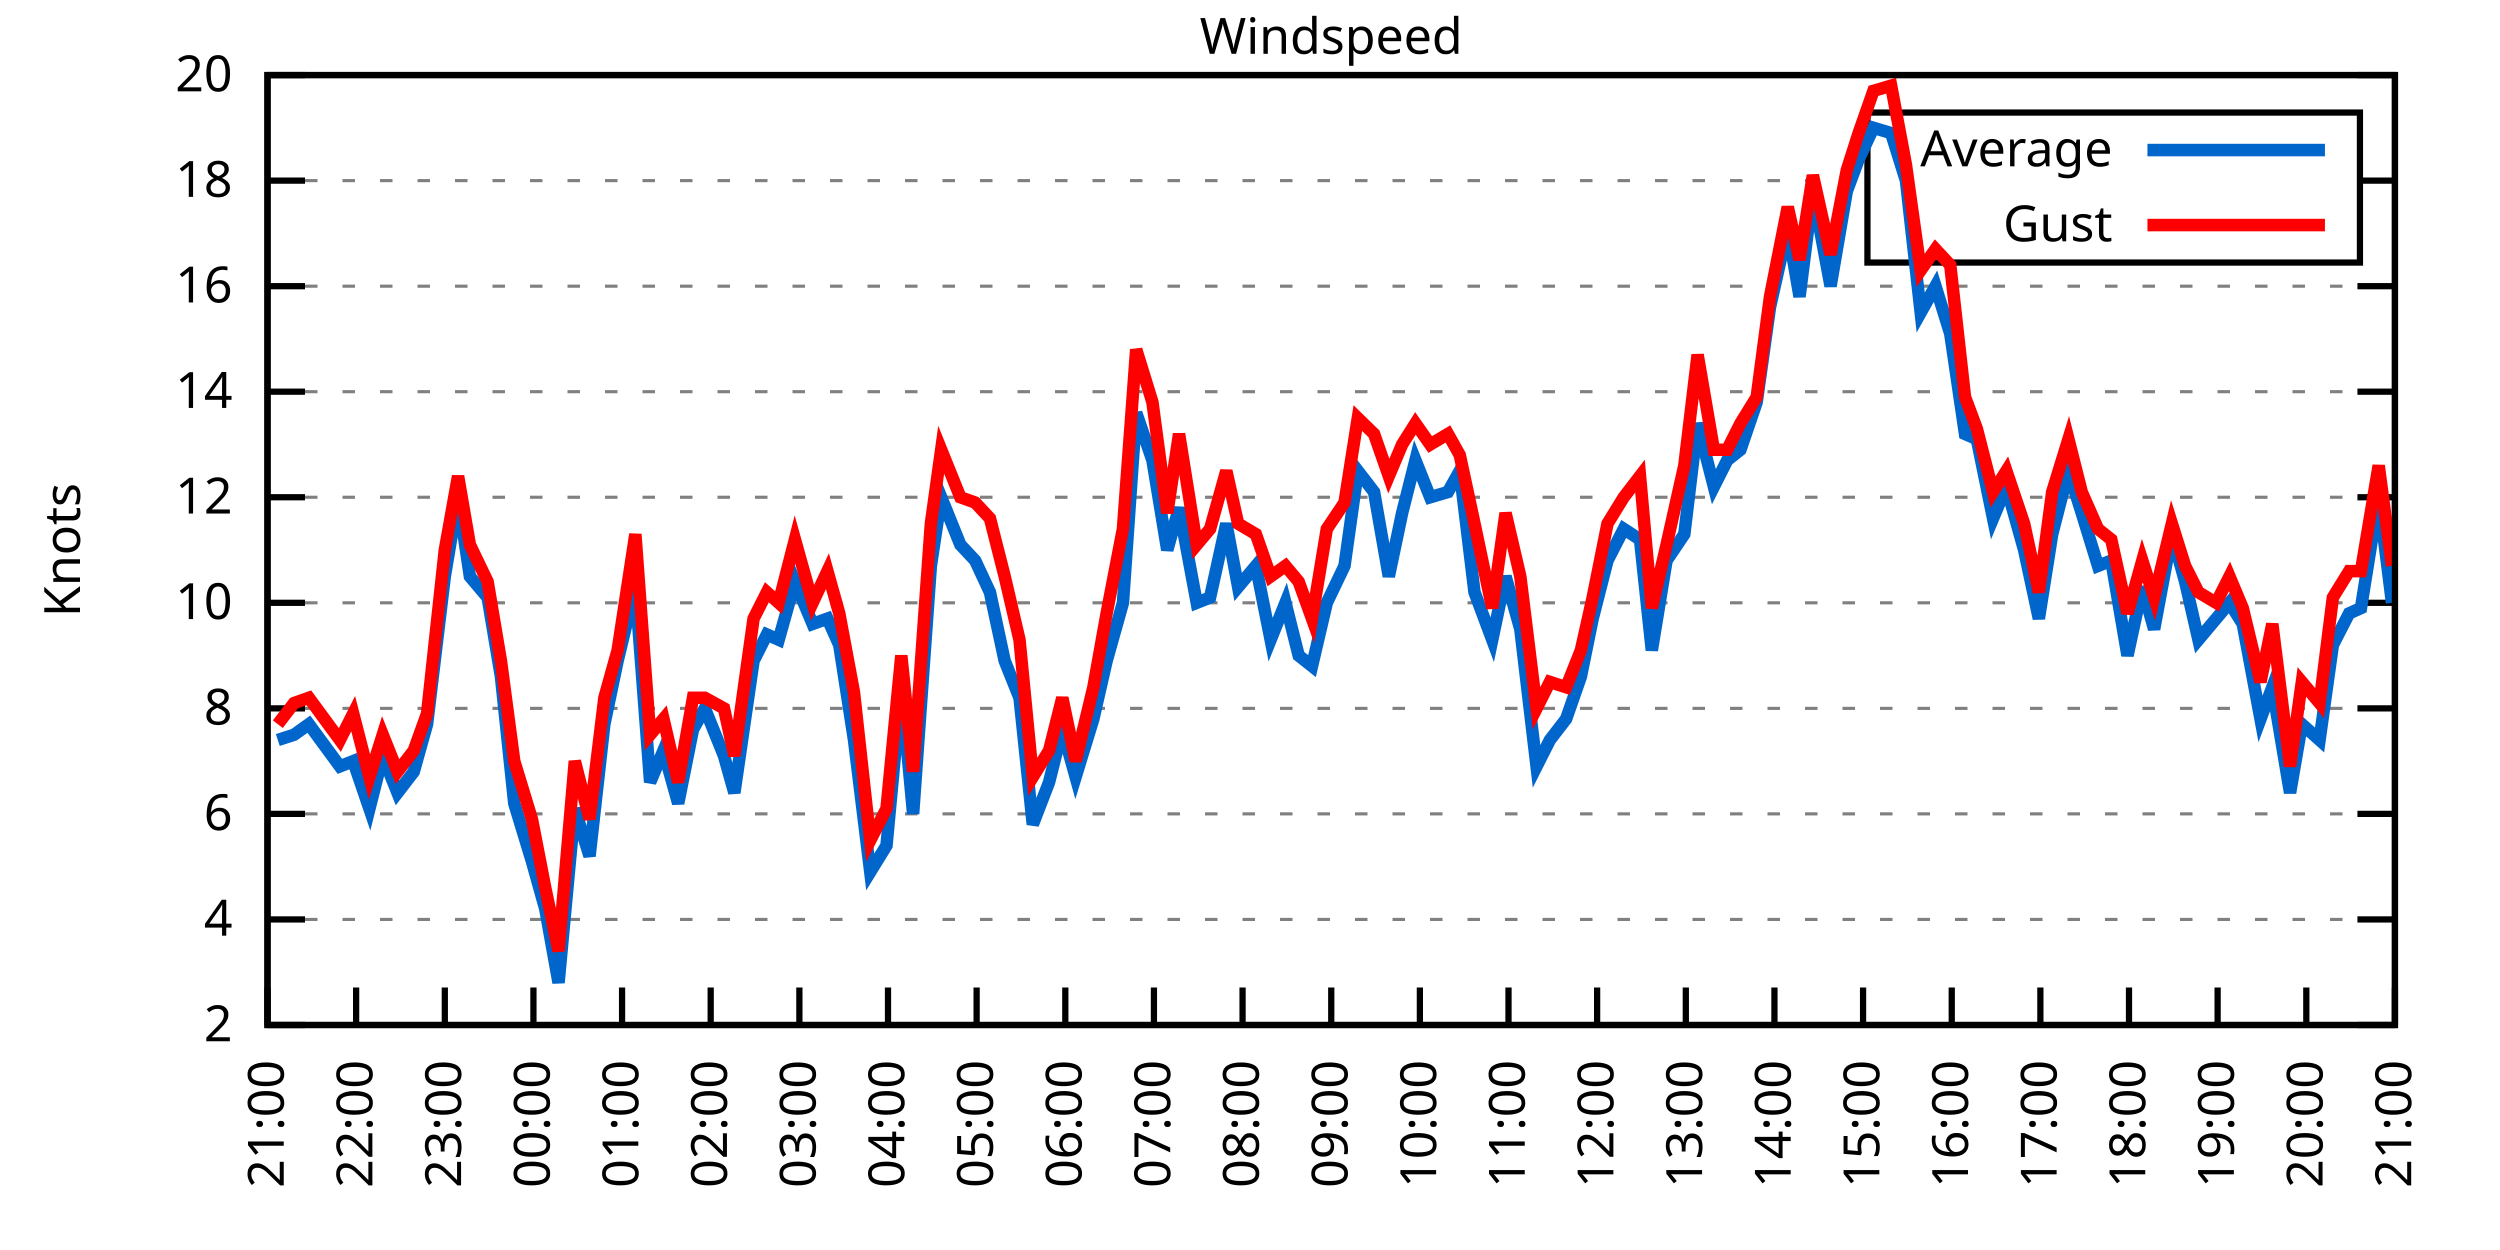
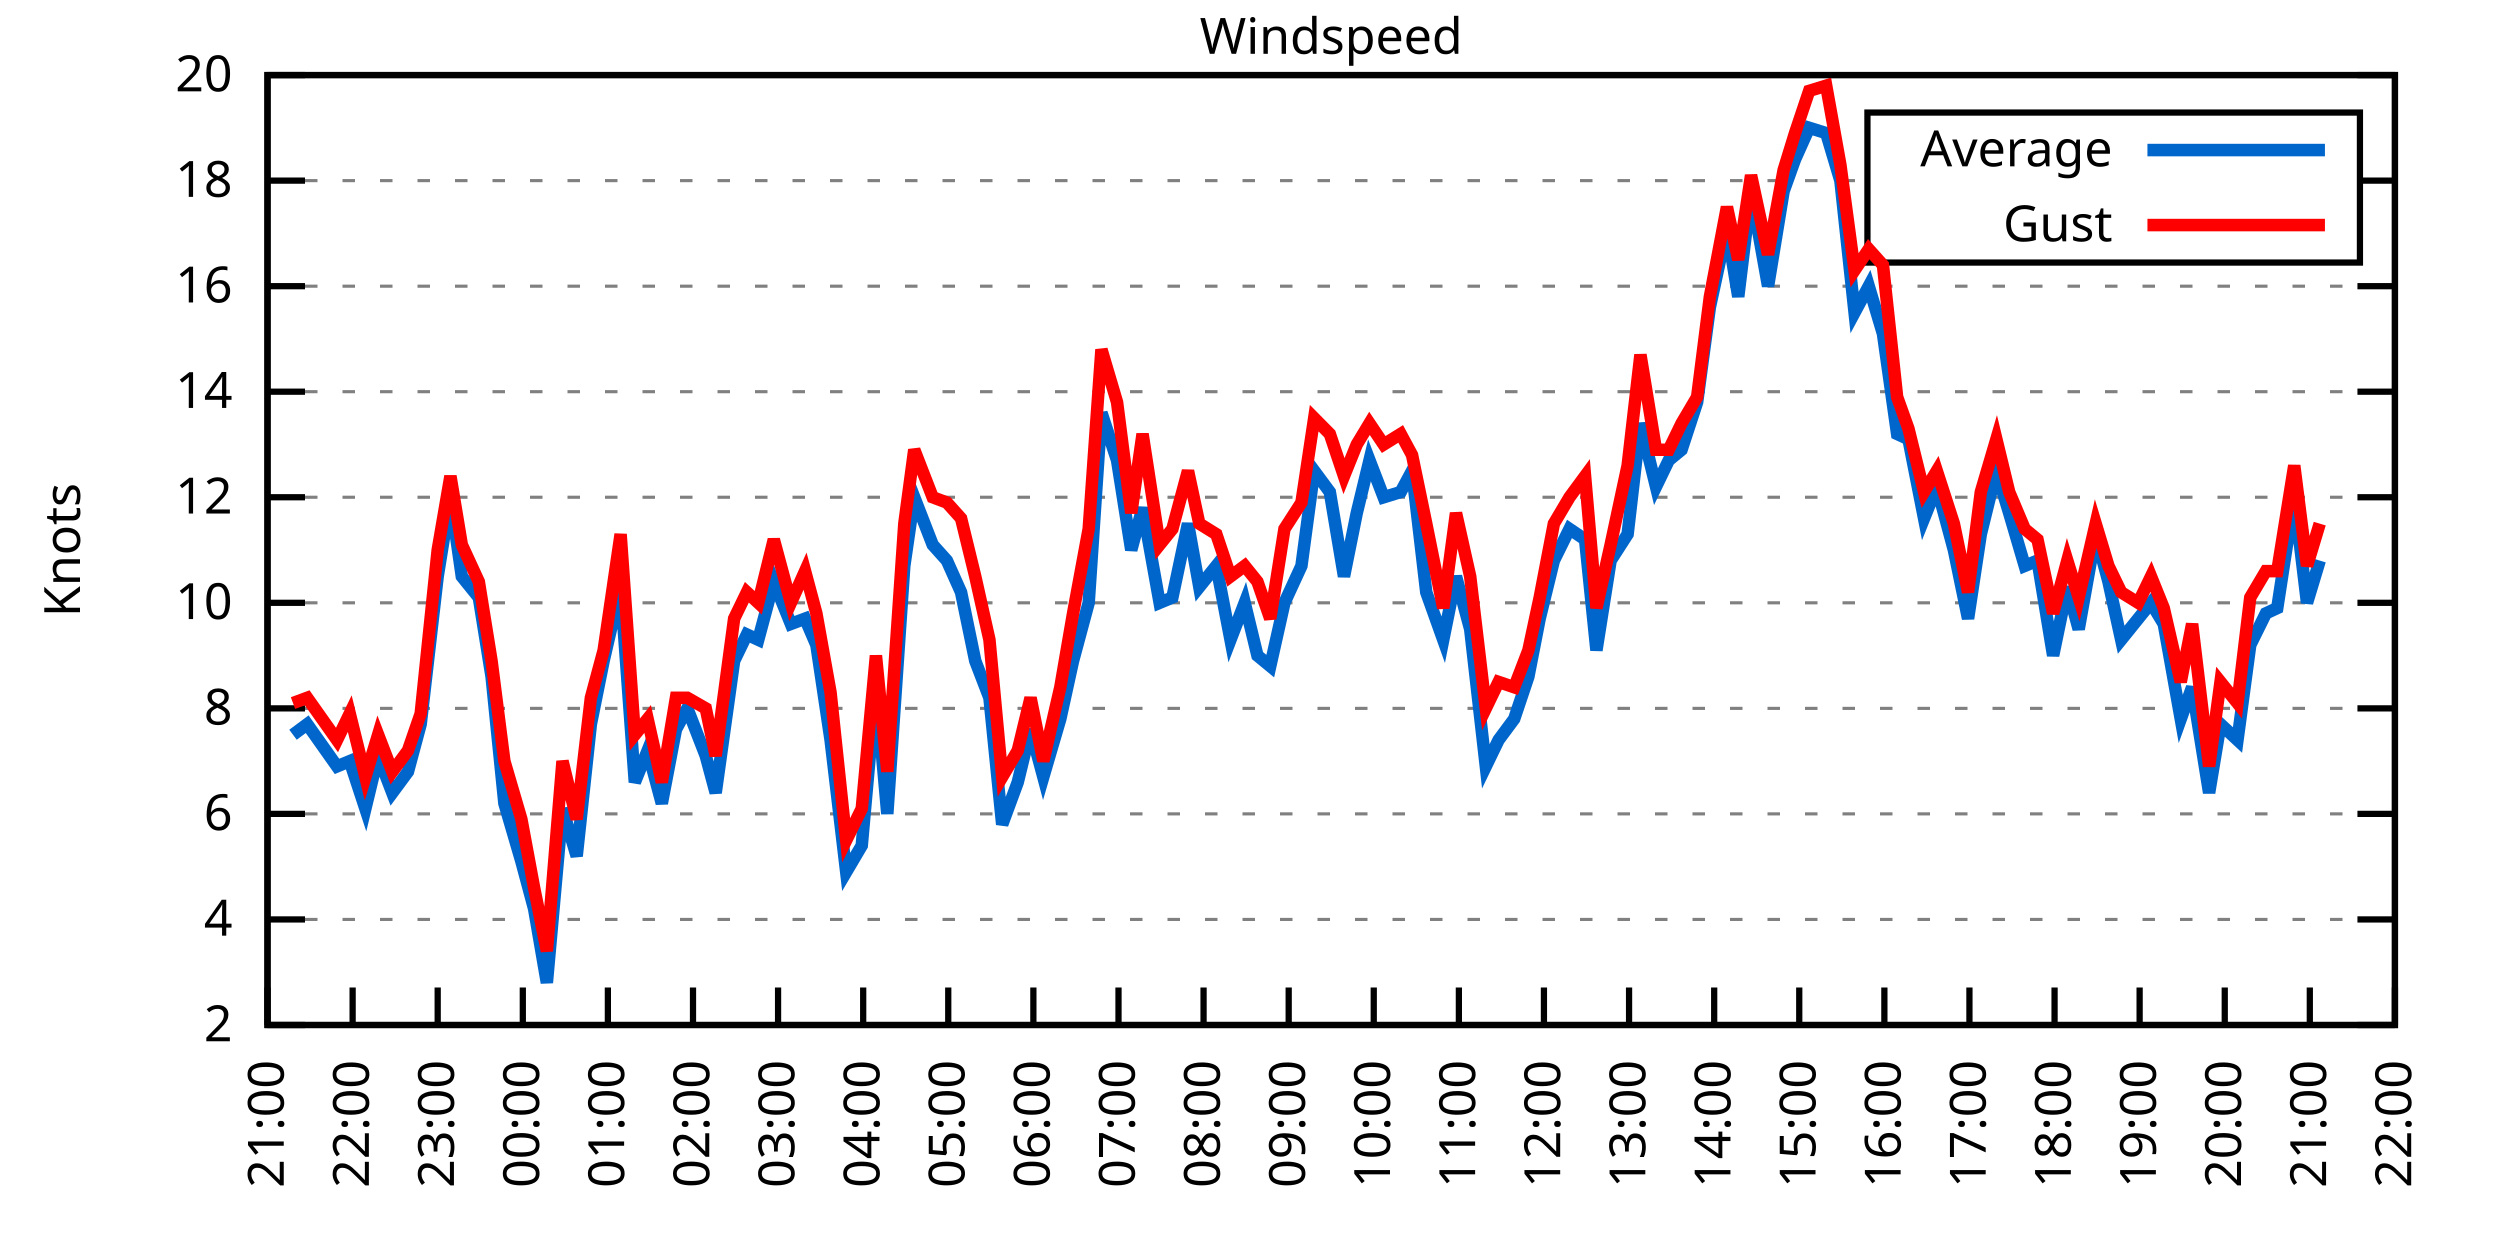
<svg xmlns="http://www.w3.org/2000/svg" xmlns:xlink="http://www.w3.org/1999/xlink" width="400" height="200" viewBox="0 0 400 200">
  <g id="gnuplot_canvas">
    <rect x="0" y="0" width="400" height="200" fill="none" />
    <defs>
      <circle id="gpDot" r="0.5" stroke-width="0.5" stroke="currentColor" />
      <path id="gpPt0" stroke-width="0.333" stroke="currentColor" d="M-1,0 h2 M0,-1 v2" />
      <path id="gpPt1" stroke-width="0.333" stroke="currentColor" d="M-1,-1 L1,1 M1,-1 L-1,1" />
      <path id="gpPt2" stroke-width="0.333" stroke="currentColor" d="M-1,0 L1,0 M0,-1 L0,1 M-1,-1 L1,1 M-1,1 L1,-1" />
      <rect id="gpPt3" stroke-width="0.333" stroke="currentColor" x="-1" y="-1" width="2" height="2" />
      <rect id="gpPt4" stroke-width="0.333" stroke="currentColor" fill="currentColor" x="-1" y="-1" width="2" height="2" />
      <circle id="gpPt5" stroke-width="0.333" stroke="currentColor" cx="0" cy="0" r="1" />
      <use xlink:href="#gpPt5" id="gpPt6" fill="currentColor" stroke="none" />
      <path id="gpPt7" stroke-width="0.333" stroke="currentColor" d="M0,-1.33 L-1.33,0.67 L1.33,0.67 z" />
      <use xlink:href="#gpPt7" id="gpPt8" fill="currentColor" stroke="none" />
      <use xlink:href="#gpPt7" id="gpPt9" stroke="currentColor" transform="rotate(180)" />
      <use xlink:href="#gpPt9" id="gpPt10" fill="currentColor" stroke="none" />
      <use xlink:href="#gpPt3" id="gpPt11" stroke="currentColor" transform="rotate(45)" />
      <use xlink:href="#gpPt11" id="gpPt12" fill="currentColor" stroke="none" />
      <path id="gpPt13" stroke-width="0.333" stroke="currentColor" d="M0,1.330 L1.265,0.411 L0.782,-1.067 L-0.782,-1.076 L-1.265,0.411 z" />
      <use xlink:href="#gpPt13" id="gpPt14" fill="currentColor" stroke="none" />
      <filter id="textbox" filterUnits="objectBoundingBox" x="0" y="0" height="1" width="1">
        <feFlood flood-color="white" flood-opacity="1" result="bgnd" />
        <feComposite in="SourceGraphic" in2="bgnd" operator="atop" />
      </filter>
      <filter id="greybox" filterUnits="objectBoundingBox" x="0" y="0" height="1" width="1">
        <feFlood flood-color="lightgrey" flood-opacity="1" result="grey" />
        <feComposite in="SourceGraphic" in2="grey" operator="atop" />
      </filter>
    </defs>
    <g fill="none" color="white" stroke="currentColor" stroke-width="1.00" stroke-linecap="butt" stroke-linejoin="miter">
</g>
    <g fill="none" color="black" stroke="currentColor" stroke-width="1.00" stroke-linecap="butt" stroke-linejoin="miter">
      <g stroke="none" shape-rendering="crispEdges">
        <polygon fill="rgb(255, 255, 255)" points="42.80,164.00 383.18,164.00 383.18,12.02 42.80,12.02 " />
      </g>
    </g>
    <g fill="none" color="black" stroke="currentColor" stroke-width="1.00" stroke-linecap="butt" stroke-linejoin="miter">
</g>
    <g fill="none" color="black" stroke="black" stroke-width="0.50" stroke-linecap="butt" stroke-linejoin="miter">
</g>
    <g fill="none" color="gray" stroke="currentColor" stroke-width="0.50" stroke-linecap="butt" stroke-linejoin="miter">
      <path stroke="gray" stroke-dasharray="2,4" class="gridline" d="M42.80,164.00 L383.19,164.00  " />
    </g>
    <g fill="none" color="gray" stroke="gray" stroke-width="1.00" stroke-linecap="butt" stroke-linejoin="miter">
</g>
    <g fill="none" color="black" stroke="currentColor" stroke-width="1.00" stroke-linecap="butt" stroke-linejoin="miter">
      <path stroke="black" d="M42.80,164.00 L48.80,164.00 M383.19,164.00 L377.19,164.00  " />
      <g transform="translate(37.20,166.60)" stroke="none" fill="black" font-family="Sans" font-size="8.00" text-anchor="end">
        <text>
          <tspan font-family="Sans"> 2</tspan>
        </text>
      </g>
    </g>
    <g fill="none" color="black" stroke="currentColor" stroke-width="1.00" stroke-linecap="butt" stroke-linejoin="miter">
</g>
    <g fill="none" color="black" stroke="black" stroke-width="0.50" stroke-linecap="butt" stroke-linejoin="miter">
</g>
    <g fill="none" color="gray" stroke="currentColor" stroke-width="0.50" stroke-linecap="butt" stroke-linejoin="miter">
      <path stroke="gray" stroke-dasharray="2,4" class="gridline" d="M42.80,147.11 L383.19,147.11  " />
    </g>
    <g fill="none" color="gray" stroke="gray" stroke-width="1.00" stroke-linecap="butt" stroke-linejoin="miter">
</g>
    <g fill="none" color="black" stroke="currentColor" stroke-width="1.00" stroke-linecap="butt" stroke-linejoin="miter">
      <path stroke="black" d="M42.80,147.11 L48.80,147.11 M383.19,147.11 L377.19,147.11  " />
      <g transform="translate(37.20,149.71)" stroke="none" fill="black" font-family="Sans" font-size="8.00" text-anchor="end">
        <text>
          <tspan font-family="Sans"> 4</tspan>
        </text>
      </g>
    </g>
    <g fill="none" color="black" stroke="currentColor" stroke-width="1.00" stroke-linecap="butt" stroke-linejoin="miter">
</g>
    <g fill="none" color="black" stroke="black" stroke-width="0.50" stroke-linecap="butt" stroke-linejoin="miter">
</g>
    <g fill="none" color="gray" stroke="currentColor" stroke-width="0.50" stroke-linecap="butt" stroke-linejoin="miter">
      <path stroke="gray" stroke-dasharray="2,4" class="gridline" d="M42.80,130.22 L383.19,130.22  " />
    </g>
    <g fill="none" color="gray" stroke="gray" stroke-width="1.00" stroke-linecap="butt" stroke-linejoin="miter">
</g>
    <g fill="none" color="black" stroke="currentColor" stroke-width="1.00" stroke-linecap="butt" stroke-linejoin="miter">
      <path stroke="black" d="M42.80,130.22 L48.80,130.22 M383.19,130.22 L377.19,130.22  " />
      <g transform="translate(37.20,132.82)" stroke="none" fill="black" font-family="Sans" font-size="8.00" text-anchor="end">
        <text>
          <tspan font-family="Sans"> 6</tspan>
        </text>
      </g>
    </g>
    <g fill="none" color="black" stroke="currentColor" stroke-width="1.00" stroke-linecap="butt" stroke-linejoin="miter">
</g>
    <g fill="none" color="black" stroke="black" stroke-width="0.50" stroke-linecap="butt" stroke-linejoin="miter">
</g>
    <g fill="none" color="gray" stroke="currentColor" stroke-width="0.50" stroke-linecap="butt" stroke-linejoin="miter">
      <path stroke="gray" stroke-dasharray="2,4" class="gridline" d="M42.80,113.34 L383.19,113.34  " />
    </g>
    <g fill="none" color="gray" stroke="gray" stroke-width="1.00" stroke-linecap="butt" stroke-linejoin="miter">
</g>
    <g fill="none" color="black" stroke="currentColor" stroke-width="1.00" stroke-linecap="butt" stroke-linejoin="miter">
      <path stroke="black" d="M42.80,113.34 L48.80,113.34 M383.19,113.34 L377.19,113.34  " />
      <g transform="translate(37.20,115.94)" stroke="none" fill="black" font-family="Sans" font-size="8.00" text-anchor="end">
        <text>
          <tspan font-family="Sans"> 8</tspan>
        </text>
      </g>
    </g>
    <g fill="none" color="black" stroke="currentColor" stroke-width="1.00" stroke-linecap="butt" stroke-linejoin="miter">
</g>
    <g fill="none" color="black" stroke="black" stroke-width="0.50" stroke-linecap="butt" stroke-linejoin="miter">
</g>
    <g fill="none" color="gray" stroke="currentColor" stroke-width="0.50" stroke-linecap="butt" stroke-linejoin="miter">
      <path stroke="gray" stroke-dasharray="2,4" class="gridline" d="M42.80,96.45 L383.19,96.45  " />
    </g>
    <g fill="none" color="gray" stroke="gray" stroke-width="1.00" stroke-linecap="butt" stroke-linejoin="miter">
</g>
    <g fill="none" color="black" stroke="currentColor" stroke-width="1.00" stroke-linecap="butt" stroke-linejoin="miter">
      <path stroke="black" d="M42.80,96.45 L48.80,96.45 M383.19,96.45 L377.19,96.45  " />
      <g transform="translate(37.20,99.05)" stroke="none" fill="black" font-family="Sans" font-size="8.00" text-anchor="end">
        <text>
          <tspan font-family="Sans"> 10</tspan>
        </text>
      </g>
    </g>
    <g fill="none" color="black" stroke="currentColor" stroke-width="1.00" stroke-linecap="butt" stroke-linejoin="miter">
</g>
    <g fill="none" color="black" stroke="black" stroke-width="0.50" stroke-linecap="butt" stroke-linejoin="miter">
</g>
    <g fill="none" color="gray" stroke="currentColor" stroke-width="0.50" stroke-linecap="butt" stroke-linejoin="miter">
      <path stroke="gray" stroke-dasharray="2,4" class="gridline" d="M42.80,79.56 L383.19,79.56  " />
    </g>
    <g fill="none" color="gray" stroke="gray" stroke-width="1.00" stroke-linecap="butt" stroke-linejoin="miter">
</g>
    <g fill="none" color="black" stroke="currentColor" stroke-width="1.00" stroke-linecap="butt" stroke-linejoin="miter">
      <path stroke="black" d="M42.80,79.56 L48.80,79.56 M383.19,79.56 L377.19,79.56  " />
      <g transform="translate(37.20,82.16)" stroke="none" fill="black" font-family="Sans" font-size="8.00" text-anchor="end">
        <text>
          <tspan font-family="Sans"> 12</tspan>
        </text>
      </g>
    </g>
    <g fill="none" color="black" stroke="currentColor" stroke-width="1.00" stroke-linecap="butt" stroke-linejoin="miter">
</g>
    <g fill="none" color="black" stroke="black" stroke-width="0.50" stroke-linecap="butt" stroke-linejoin="miter">
</g>
    <g fill="none" color="gray" stroke="currentColor" stroke-width="0.50" stroke-linecap="butt" stroke-linejoin="miter">
      <path stroke="gray" stroke-dasharray="2,4" class="gridline" d="M42.80,62.67 L383.19,62.67  " />
    </g>
    <g fill="none" color="gray" stroke="gray" stroke-width="1.00" stroke-linecap="butt" stroke-linejoin="miter">
</g>
    <g fill="none" color="black" stroke="currentColor" stroke-width="1.00" stroke-linecap="butt" stroke-linejoin="miter">
      <path stroke="black" d="M42.80,62.67 L48.80,62.67 M383.19,62.67 L377.19,62.67  " />
      <g transform="translate(37.20,65.27)" stroke="none" fill="black" font-family="Sans" font-size="8.00" text-anchor="end">
        <text>
          <tspan font-family="Sans"> 14</tspan>
        </text>
      </g>
    </g>
    <g fill="none" color="black" stroke="currentColor" stroke-width="1.00" stroke-linecap="butt" stroke-linejoin="miter">
</g>
    <g fill="none" color="black" stroke="black" stroke-width="0.50" stroke-linecap="butt" stroke-linejoin="miter">
</g>
    <g fill="none" color="gray" stroke="currentColor" stroke-width="0.50" stroke-linecap="butt" stroke-linejoin="miter">
      <path stroke="gray" stroke-dasharray="2,4" class="gridline" d="M42.80,45.79 L383.19,45.79  " />
    </g>
    <g fill="none" color="gray" stroke="gray" stroke-width="1.00" stroke-linecap="butt" stroke-linejoin="miter">
</g>
    <g fill="none" color="black" stroke="currentColor" stroke-width="1.00" stroke-linecap="butt" stroke-linejoin="miter">
      <path stroke="black" d="M42.80,45.79 L48.80,45.79 M383.19,45.79 L377.19,45.79  " />
      <g transform="translate(37.20,48.39)" stroke="none" fill="black" font-family="Sans" font-size="8.00" text-anchor="end">
        <text>
          <tspan font-family="Sans"> 16</tspan>
        </text>
      </g>
    </g>
    <g fill="none" color="black" stroke="currentColor" stroke-width="1.00" stroke-linecap="butt" stroke-linejoin="miter">
</g>
    <g fill="none" color="black" stroke="black" stroke-width="0.50" stroke-linecap="butt" stroke-linejoin="miter">
</g>
    <g fill="none" color="gray" stroke="currentColor" stroke-width="0.50" stroke-linecap="butt" stroke-linejoin="miter">
      <path stroke="gray" stroke-dasharray="2,4" class="gridline" d="M42.80,28.90 L298.79,28.90 M377.59,28.90 L383.19,28.90  " />
    </g>
    <g fill="none" color="gray" stroke="gray" stroke-width="1.00" stroke-linecap="butt" stroke-linejoin="miter">
</g>
    <g fill="none" color="black" stroke="currentColor" stroke-width="1.00" stroke-linecap="butt" stroke-linejoin="miter">
      <path stroke="black" d="M42.80,28.90 L48.80,28.90 M383.19,28.90 L377.19,28.90  " />
      <g transform="translate(37.20,31.50)" stroke="none" fill="black" font-family="Sans" font-size="8.00" text-anchor="end">
        <text>
          <tspan font-family="Sans"> 18</tspan>
        </text>
      </g>
    </g>
    <g fill="none" color="black" stroke="currentColor" stroke-width="1.00" stroke-linecap="butt" stroke-linejoin="miter">
</g>
    <g fill="none" color="black" stroke="black" stroke-width="0.50" stroke-linecap="butt" stroke-linejoin="miter">
</g>
    <g fill="none" color="gray" stroke="currentColor" stroke-width="0.50" stroke-linecap="butt" stroke-linejoin="miter">
      <path stroke="gray" stroke-dasharray="2,4" class="gridline" d="M42.80,12.01 L383.19,12.01  " />
    </g>
    <g fill="none" color="gray" stroke="gray" stroke-width="1.00" stroke-linecap="butt" stroke-linejoin="miter">
</g>
    <g fill="none" color="black" stroke="currentColor" stroke-width="1.00" stroke-linecap="butt" stroke-linejoin="miter">
      <path stroke="black" d="M42.80,12.01 L48.80,12.01 M383.19,12.01 L377.19,12.01  " />
      <g transform="translate(37.20,14.61)" stroke="none" fill="black" font-family="Sans" font-size="8.00" text-anchor="end">
        <text>
          <tspan font-family="Sans"> 20</tspan>
        </text>
      </g>
    </g>
    <g fill="none" color="black" stroke="currentColor" stroke-width="1.00" stroke-linecap="butt" stroke-linejoin="miter">
      <path stroke="black" d="M42.80,164.00 L42.80,158.00  " />
      <g transform="translate(45.40,169.60) rotate(270.00)" stroke="none" fill="black" font-family="Sans" font-size="8.00" text-anchor="end">
        <text>
          <tspan font-family="Sans">21:00</tspan>
        </text>
      </g>
    </g>
    <g fill="none" color="black" stroke="currentColor" stroke-width="1.00" stroke-linecap="butt" stroke-linejoin="miter">
-       <path stroke="black" d="M56.98,164.00 L56.98,158.00  " />
-       <g transform="translate(59.58,169.60) rotate(270.00)" stroke="none" fill="black" font-family="Sans" font-size="8.00" text-anchor="end">
+       <path stroke="black" d="M56.42,164.00 L56.42,158.00  " />
+       <g transform="translate(59.02,169.60) rotate(270.00)" stroke="none" fill="black" font-family="Sans" font-size="8.00" text-anchor="end">
        <text>
          <tspan font-family="Sans">22:00</tspan>
        </text>
      </g>
    </g>
    <g fill="none" color="black" stroke="currentColor" stroke-width="1.00" stroke-linecap="butt" stroke-linejoin="miter">
-       <path stroke="black" d="M71.17,164.00 L71.17,158.00  " />
-       <g transform="translate(73.77,169.60) rotate(270.00)" stroke="none" fill="black" font-family="Sans" font-size="8.00" text-anchor="end">
+       <path stroke="black" d="M70.03,164.00 L70.03,158.00  " />
+       <g transform="translate(72.63,169.60) rotate(270.00)" stroke="none" fill="black" font-family="Sans" font-size="8.00" text-anchor="end">
        <text>
          <tspan font-family="Sans">23:00</tspan>
        </text>
      </g>
    </g>
    <g fill="none" color="black" stroke="currentColor" stroke-width="1.00" stroke-linecap="butt" stroke-linejoin="miter">
-       <path stroke="black" d="M85.35,164.00 L85.35,158.00  " />
-       <g transform="translate(87.95,169.60) rotate(270.00)" stroke="none" fill="black" font-family="Sans" font-size="8.00" text-anchor="end">
+       <path stroke="black" d="M83.65,164.00 L83.65,158.00  " />
+       <g transform="translate(86.25,169.60) rotate(270.00)" stroke="none" fill="black" font-family="Sans" font-size="8.00" text-anchor="end">
        <text>
          <tspan font-family="Sans">00:00</tspan>
        </text>
      </g>
    </g>
    <g fill="none" color="black" stroke="currentColor" stroke-width="1.00" stroke-linecap="butt" stroke-linejoin="miter">
-       <path stroke="black" d="M99.53,164.00 L99.53,158.00  " />
-       <g transform="translate(102.13,169.60) rotate(270.00)" stroke="none" fill="black" font-family="Sans" font-size="8.00" text-anchor="end">
+       <path stroke="black" d="M97.26,164.00 L97.26,158.00  " />
+       <g transform="translate(99.86,169.60) rotate(270.00)" stroke="none" fill="black" font-family="Sans" font-size="8.00" text-anchor="end">
        <text>
          <tspan font-family="Sans">01:00</tspan>
        </text>
      </g>
    </g>
    <g fill="none" color="black" stroke="currentColor" stroke-width="1.00" stroke-linecap="butt" stroke-linejoin="miter">
-       <path stroke="black" d="M113.71,164.00 L113.71,158.00  " />
-       <g transform="translate(116.31,169.60) rotate(270.00)" stroke="none" fill="black" font-family="Sans" font-size="8.00" text-anchor="end">
+       <path stroke="black" d="M110.88,164.00 L110.88,158.00  " />
+       <g transform="translate(113.48,169.60) rotate(270.00)" stroke="none" fill="black" font-family="Sans" font-size="8.00" text-anchor="end">
        <text>
          <tspan font-family="Sans">02:00</tspan>
        </text>
      </g>
    </g>
    <g fill="none" color="black" stroke="currentColor" stroke-width="1.00" stroke-linecap="butt" stroke-linejoin="miter">
-       <path stroke="black" d="M127.90,164.00 L127.90,158.00  " />
-       <g transform="translate(130.50,169.60) rotate(270.00)" stroke="none" fill="black" font-family="Sans" font-size="8.00" text-anchor="end">
+       <path stroke="black" d="M124.49,164.00 L124.49,158.00  " />
+       <g transform="translate(127.09,169.60) rotate(270.00)" stroke="none" fill="black" font-family="Sans" font-size="8.00" text-anchor="end">
        <text>
          <tspan font-family="Sans">03:00</tspan>
        </text>
      </g>
    </g>
    <g fill="none" color="black" stroke="currentColor" stroke-width="1.00" stroke-linecap="butt" stroke-linejoin="miter">
-       <path stroke="black" d="M142.08,164.00 L142.08,158.00  " />
-       <g transform="translate(144.68,169.60) rotate(270.00)" stroke="none" fill="black" font-family="Sans" font-size="8.00" text-anchor="end">
+       <path stroke="black" d="M138.11,164.00 L138.11,158.00  " />
+       <g transform="translate(140.71,169.60) rotate(270.00)" stroke="none" fill="black" font-family="Sans" font-size="8.00" text-anchor="end">
        <text>
          <tspan font-family="Sans">04:00</tspan>
        </text>
      </g>
    </g>
    <g fill="none" color="black" stroke="currentColor" stroke-width="1.00" stroke-linecap="butt" stroke-linejoin="miter">
-       <path stroke="black" d="M156.26,164.00 L156.26,158.00  " />
-       <g transform="translate(158.86,169.60) rotate(270.00)" stroke="none" fill="black" font-family="Sans" font-size="8.00" text-anchor="end">
+       <path stroke="black" d="M151.72,164.00 L151.72,158.00  " />
+       <g transform="translate(154.32,169.60) rotate(270.00)" stroke="none" fill="black" font-family="Sans" font-size="8.00" text-anchor="end">
        <text>
          <tspan font-family="Sans">05:00</tspan>
        </text>
      </g>
    </g>
    <g fill="none" color="black" stroke="currentColor" stroke-width="1.00" stroke-linecap="butt" stroke-linejoin="miter">
-       <path stroke="black" d="M170.45,164.00 L170.45,158.00  " />
-       <g transform="translate(173.05,169.60) rotate(270.00)" stroke="none" fill="black" font-family="Sans" font-size="8.00" text-anchor="end">
+       <path stroke="black" d="M165.34,164.00 L165.34,158.00  " />
+       <g transform="translate(167.94,169.60) rotate(270.00)" stroke="none" fill="black" font-family="Sans" font-size="8.00" text-anchor="end">
        <text>
          <tspan font-family="Sans">06:00</tspan>
        </text>
      </g>
    </g>
    <g fill="none" color="black" stroke="currentColor" stroke-width="1.00" stroke-linecap="butt" stroke-linejoin="miter">
-       <path stroke="black" d="M184.63,164.00 L184.63,158.00  " />
-       <g transform="translate(187.23,169.60) rotate(270.00)" stroke="none" fill="black" font-family="Sans" font-size="8.00" text-anchor="end">
+       <path stroke="black" d="M178.96,164.00 L178.96,158.00  " />
+       <g transform="translate(181.56,169.60) rotate(270.00)" stroke="none" fill="black" font-family="Sans" font-size="8.00" text-anchor="end">
        <text>
          <tspan font-family="Sans">07:00</tspan>
        </text>
      </g>
    </g>
    <g fill="none" color="black" stroke="currentColor" stroke-width="1.00" stroke-linecap="butt" stroke-linejoin="miter">
-       <path stroke="black" d="M198.81,164.00 L198.81,158.00  " />
-       <g transform="translate(201.41,169.60) rotate(270.00)" stroke="none" fill="black" font-family="Sans" font-size="8.00" text-anchor="end">
+       <path stroke="black" d="M192.57,164.00 L192.57,158.00  " />
+       <g transform="translate(195.17,169.60) rotate(270.00)" stroke="none" fill="black" font-family="Sans" font-size="8.00" text-anchor="end">
        <text>
          <tspan font-family="Sans">08:00</tspan>
        </text>
      </g>
    </g>
    <g fill="none" color="black" stroke="currentColor" stroke-width="1.00" stroke-linecap="butt" stroke-linejoin="miter">
-       <path stroke="black" d="M213.00,164.00 L213.00,158.00  " />
-       <g transform="translate(215.60,169.60) rotate(270.00)" stroke="none" fill="black" font-family="Sans" font-size="8.00" text-anchor="end">
+       <path stroke="black" d="M206.19,164.00 L206.19,158.00  " />
+       <g transform="translate(208.79,169.60) rotate(270.00)" stroke="none" fill="black" font-family="Sans" font-size="8.00" text-anchor="end">
        <text>
          <tspan font-family="Sans">09:00</tspan>
        </text>
      </g>
    </g>
    <g fill="none" color="black" stroke="currentColor" stroke-width="1.00" stroke-linecap="butt" stroke-linejoin="miter">
-       <path stroke="black" d="M227.18,164.00 L227.18,158.00  " />
-       <g transform="translate(229.78,169.60) rotate(270.00)" stroke="none" fill="black" font-family="Sans" font-size="8.00" text-anchor="end">
+       <path stroke="black" d="M219.80,164.00 L219.80,158.00  " />
+       <g transform="translate(222.40,169.60) rotate(270.00)" stroke="none" fill="black" font-family="Sans" font-size="8.00" text-anchor="end">
        <text>
          <tspan font-family="Sans">10:00</tspan>
        </text>
      </g>
    </g>
    <g fill="none" color="black" stroke="currentColor" stroke-width="1.00" stroke-linecap="butt" stroke-linejoin="miter">
-       <path stroke="black" d="M241.36,164.00 L241.36,158.00  " />
-       <g transform="translate(243.96,169.60) rotate(270.00)" stroke="none" fill="black" font-family="Sans" font-size="8.00" text-anchor="end">
+       <path stroke="black" d="M233.42,164.00 L233.42,158.00  " />
+       <g transform="translate(236.02,169.60) rotate(270.00)" stroke="none" fill="black" font-family="Sans" font-size="8.00" text-anchor="end">
        <text>
          <tspan font-family="Sans">11:00</tspan>
        </text>
      </g>
    </g>
    <g fill="none" color="black" stroke="currentColor" stroke-width="1.00" stroke-linecap="butt" stroke-linejoin="miter">
-       <path stroke="black" d="M255.54,164.00 L255.54,158.00  " />
-       <g transform="translate(258.14,169.60) rotate(270.00)" stroke="none" fill="black" font-family="Sans" font-size="8.00" text-anchor="end">
+       <path stroke="black" d="M247.03,164.00 L247.03,158.00  " />
+       <g transform="translate(249.63,169.60) rotate(270.00)" stroke="none" fill="black" font-family="Sans" font-size="8.00" text-anchor="end">
        <text>
          <tspan font-family="Sans">12:00</tspan>
        </text>
      </g>
    </g>
    <g fill="none" color="black" stroke="currentColor" stroke-width="1.00" stroke-linecap="butt" stroke-linejoin="miter">
-       <path stroke="black" d="M269.73,164.00 L269.73,158.00  " />
-       <g transform="translate(272.33,169.60) rotate(270.00)" stroke="none" fill="black" font-family="Sans" font-size="8.00" text-anchor="end">
+       <path stroke="black" d="M260.65,164.00 L260.65,158.00  " />
+       <g transform="translate(263.25,169.60) rotate(270.00)" stroke="none" fill="black" font-family="Sans" font-size="8.00" text-anchor="end">
        <text>
          <tspan font-family="Sans">13:00</tspan>
        </text>
      </g>
    </g>
    <g fill="none" color="black" stroke="currentColor" stroke-width="1.00" stroke-linecap="butt" stroke-linejoin="miter">
-       <path stroke="black" d="M283.91,164.00 L283.91,158.00  " />
-       <g transform="translate(286.51,169.60) rotate(270.00)" stroke="none" fill="black" font-family="Sans" font-size="8.00" text-anchor="end">
+       <path stroke="black" d="M274.27,164.00 L274.27,158.00  " />
+       <g transform="translate(276.87,169.60) rotate(270.00)" stroke="none" fill="black" font-family="Sans" font-size="8.00" text-anchor="end">
        <text>
          <tspan font-family="Sans">14:00</tspan>
        </text>
      </g>
    </g>
    <g fill="none" color="black" stroke="currentColor" stroke-width="1.00" stroke-linecap="butt" stroke-linejoin="miter">
-       <path stroke="black" d="M298.09,164.00 L298.09,158.00  " />
-       <g transform="translate(300.69,169.60) rotate(270.00)" stroke="none" fill="black" font-family="Sans" font-size="8.00" text-anchor="end">
+       <path stroke="black" d="M287.88,164.00 L287.88,158.00  " />
+       <g transform="translate(290.48,169.60) rotate(270.00)" stroke="none" fill="black" font-family="Sans" font-size="8.00" text-anchor="end">
        <text>
          <tspan font-family="Sans">15:00</tspan>
        </text>
      </g>
    </g>
    <g fill="none" color="black" stroke="currentColor" stroke-width="1.00" stroke-linecap="butt" stroke-linejoin="miter">
-       <path stroke="black" d="M312.28,164.00 L312.28,158.00  " />
-       <g transform="translate(314.88,169.60) rotate(270.00)" stroke="none" fill="black" font-family="Sans" font-size="8.00" text-anchor="end">
+       <path stroke="black" d="M301.50,164.00 L301.50,158.00  " />
+       <g transform="translate(304.10,169.60) rotate(270.00)" stroke="none" fill="black" font-family="Sans" font-size="8.00" text-anchor="end">
        <text>
          <tspan font-family="Sans">16:00</tspan>
        </text>
      </g>
    </g>
    <g fill="none" color="black" stroke="currentColor" stroke-width="1.00" stroke-linecap="butt" stroke-linejoin="miter">
-       <path stroke="black" d="M326.46,164.00 L326.46,158.00  " />
-       <g transform="translate(329.06,169.60) rotate(270.00)" stroke="none" fill="black" font-family="Sans" font-size="8.00" text-anchor="end">
+       <path stroke="black" d="M315.11,164.00 L315.11,158.00  " />
+       <g transform="translate(317.71,169.60) rotate(270.00)" stroke="none" fill="black" font-family="Sans" font-size="8.00" text-anchor="end">
        <text>
          <tspan font-family="Sans">17:00</tspan>
        </text>
      </g>
    </g>
    <g fill="none" color="black" stroke="currentColor" stroke-width="1.00" stroke-linecap="butt" stroke-linejoin="miter">
-       <path stroke="black" d="M340.64,164.00 L340.64,158.00  " />
-       <g transform="translate(343.24,169.60) rotate(270.00)" stroke="none" fill="black" font-family="Sans" font-size="8.00" text-anchor="end">
+       <path stroke="black" d="M328.73,164.00 L328.73,158.00  " />
+       <g transform="translate(331.33,169.60) rotate(270.00)" stroke="none" fill="black" font-family="Sans" font-size="8.00" text-anchor="end">
        <text>
          <tspan font-family="Sans">18:00</tspan>
        </text>
      </g>
    </g>
    <g fill="none" color="black" stroke="currentColor" stroke-width="1.00" stroke-linecap="butt" stroke-linejoin="miter">
-       <path stroke="black" d="M354.82,164.00 L354.82,158.00  " />
-       <g transform="translate(357.42,169.60) rotate(270.00)" stroke="none" fill="black" font-family="Sans" font-size="8.00" text-anchor="end">
+       <path stroke="black" d="M342.34,164.00 L342.34,158.00  " />
+       <g transform="translate(344.94,169.60) rotate(270.00)" stroke="none" fill="black" font-family="Sans" font-size="8.00" text-anchor="end">
        <text>
          <tspan font-family="Sans">19:00</tspan>
        </text>
      </g>
    </g>
    <g fill="none" color="black" stroke="currentColor" stroke-width="1.00" stroke-linecap="butt" stroke-linejoin="miter">
-       <path stroke="black" d="M369.01,164.00 L369.01,158.00  " />
-       <g transform="translate(371.61,169.60) rotate(270.00)" stroke="none" fill="black" font-family="Sans" font-size="8.00" text-anchor="end">
+       <path stroke="black" d="M355.96,164.00 L355.96,158.00  " />
+       <g transform="translate(358.56,169.60) rotate(270.00)" stroke="none" fill="black" font-family="Sans" font-size="8.00" text-anchor="end">
        <text>
          <tspan font-family="Sans">20:00</tspan>
+         </text>
+       </g>
+     </g>
+     <g fill="none" color="black" stroke="currentColor" stroke-width="1.00" stroke-linecap="butt" stroke-linejoin="miter">
+       <path stroke="black" d="M369.57,164.00 L369.57,158.00  " />
+       <g transform="translate(372.17,169.60) rotate(270.00)" stroke="none" fill="black" font-family="Sans" font-size="8.00" text-anchor="end">
+         <text>
+           <tspan font-family="Sans">21:00</tspan>
        </text>
      </g>
    </g>
    <g fill="none" color="black" stroke="currentColor" stroke-width="1.00" stroke-linecap="butt" stroke-linejoin="miter">
      <path stroke="black" d="M383.19,164.00 L383.19,158.00  " />
      <g transform="translate(385.79,169.60) rotate(270.00)" stroke="none" fill="black" font-family="Sans" font-size="8.00" text-anchor="end">
        <text>
-           <tspan font-family="Sans">21:00</tspan>
+           <tspan font-family="Sans">22:00</tspan>
        </text>
      </g>
    </g>
    <g fill="none" color="black" stroke="currentColor" stroke-width="1.00" stroke-linecap="butt" stroke-linejoin="miter">
</g>
    <g fill="none" color="black" stroke="currentColor" stroke-width="1.00" stroke-linecap="butt" stroke-linejoin="miter">
      <path stroke="black" d="M42.80,12.01 L42.80,164.00 L383.19,164.00 L383.19,12.01 L42.80,12.01 Z  " />
    </g>
    <g fill="none" color="black" stroke="currentColor" stroke-width="1.00" stroke-linecap="butt" stroke-linejoin="miter">
</g>
    <g fill="none" color="black" stroke="currentColor" stroke-width="1.00" stroke-linecap="butt" stroke-linejoin="miter">
      <path stroke="black" d="M298.79,42.01 L298.79,18.01 L377.59,18.01 L377.59,42.01 L298.79,42.01 Z  " />
    </g>
    <g id="Windspeed_plot_1">
      <g fill="none" color="white" stroke="black" stroke-width="2.00" stroke-linecap="butt" stroke-linejoin="miter">
</g>
      <g fill="none" color="black" stroke="currentColor" stroke-width="2.00" stroke-linecap="butt" stroke-linejoin="miter">
        <g transform="translate(337.99,26.61)" stroke="none" fill="black" font-family="Sans" font-size="8.00" text-anchor="end">
          <text>
            <tspan font-family="Sans">Average</tspan>
          </text>
        </g>
      </g>
      <g fill="none" color="black" stroke="currentColor" stroke-width="2.00" stroke-linecap="butt" stroke-linejoin="miter">
-         <path stroke="rgb(  0, 102, 204)" d="M343.59,24.01 L371.99,24.01 M44.45,118.40 L47.05,117.56 L49.42,115.87 L54.38,122.62 L56.51,121.78 L59.11,129.38   L61.24,120.94 L63.60,126.85 L66.20,123.47 L68.33,115.87 L71.17,92.23 L73.29,79.56 L75.18,92.23 L78.02,95.60   L80.15,108.27 L82.28,128.54 L85.11,137.82 L87.24,145.42 L89.37,157.24 L91.97,129.38 L94.33,136.98 L96.70,115.87   L98.82,105.74 L101.66,93.92 L104.02,125.16 L106.15,120.09 L108.51,128.54 L110.88,116.71 L112.77,113.34 L115.84,120.94   L117.50,126.85 L120.57,105.74 L122.70,101.52 L124.59,102.36 L127.19,93.07 L130.02,99.83 L132.39,98.98 L134.28,103.20   L136.64,118.40 L139.24,139.51 L141.84,135.29 L144.21,109.96 L146.10,130.22 L148.94,90.54 L150.59,79.56 L153.66,87.16   L156.03,89.69 L158.39,94.76 L160.75,105.74 L163.12,111.65 L165.25,131.91 L167.85,125.16 L169.97,116.71 L172.10,124.31   L174.94,115.03 L177.06,105.74 L179.67,96.45 L181.79,66.05 L184.39,73.65 L186.76,88.00 L188.65,81.25 L191.48,96.45   L193.61,95.60 L196.21,83.78 L198.10,93.92 L200.94,90.54 L203.30,102.36 L205.67,96.45 L207.79,104.89 L209.92,106.58   L212.29,96.45 L215.12,90.54 L217.25,75.34 L219.85,78.72 L222.21,92.23 L224.34,82.09 L226.47,73.65 L228.83,79.56   L231.67,78.72 L233.56,75.34 L235.92,94.76 L238.76,102.36 L240.89,92.23 L243.25,100.67 L245.85,122.62 L247.98,118.40   L250.58,115.03 L252.94,108.27 L254.83,98.98 L257.20,89.69 L259.80,84.63 L262.40,86.32 L264.29,104.05 L266.65,89.69   L269.49,85.47 L271.62,67.74 L274.22,77.87 L276.35,73.65 L278.47,71.96 L281.07,64.36 L283.20,49.16 L286.04,36.50   L287.93,47.47 L290.06,30.59 L292.89,45.79 L295.49,30.59 L297.38,25.52 L299.75,20.45 L302.58,21.30 L304.95,28.90   L307.31,50.01 L309.68,45.79 L312.04,53.39 L314.40,69.43 L316.29,70.27 L318.89,82.94 L321.02,77.87 L323.86,88.00   L326.22,98.98 L328.35,85.47 L330.95,75.34 L333.08,82.09 L335.68,90.54 L337.80,89.69 L340.40,104.89 L342.77,93.92   L344.66,100.67 L347.50,85.47 L349.62,93.07 L351.75,102.36 L354.59,98.98 L356.72,96.45 L358.84,99.83 L361.68,115.03   L363.57,109.96 L366.41,126.85 L368.30,115.87 L371.13,118.40 L373.26,103.20 L375.86,98.14 L377.75,97.29 L380.59,79.56   L382.72,96.45  " />
+         <path stroke="rgb(  0, 102, 204)" d="M343.59,24.01 L371.99,24.01 M46.88,117.56 L49.15,115.87 L53.92,122.62 L55.96,121.78 L58.46,129.38 L60.50,120.94   L62.77,126.85 L65.27,123.47 L67.31,115.87 L70.03,92.23 L72.07,79.56 L73.89,92.23 L76.61,95.60 L78.65,108.27   L80.70,128.54 L83.42,137.82 L85.46,145.42 L87.50,157.24 L90.00,129.38 L92.27,136.98 L94.54,115.87 L96.58,105.74   L99.30,93.92 L101.57,125.16 L103.62,120.09 L105.89,128.54 L108.15,116.71 L109.97,113.34 L112.92,120.94 L114.51,126.85   L117.46,105.74 L119.50,101.52 L121.32,102.36 L123.81,93.07 L126.54,99.83 L128.81,98.98 L130.62,103.20 L132.89,118.40   L135.39,139.51 L137.88,135.29 L140.15,109.96 L141.97,130.22 L144.69,90.54 L146.28,79.56 L149.23,87.16 L151.50,89.69   L153.77,94.76 L156.04,105.74 L158.31,111.65 L160.35,131.91 L162.84,125.16 L164.89,116.71 L166.93,124.31 L169.65,115.03   L171.69,105.74 L174.19,96.45 L176.23,66.05 L178.73,73.65 L181.00,88.00 L182.81,81.25 L185.54,96.45 L187.58,95.60   L190.08,83.78 L191.89,93.92 L194.61,90.54 L196.88,102.36 L199.15,96.45 L201.19,104.89 L203.24,106.58 L205.51,96.45   L208.23,90.54 L210.27,75.34 L212.77,78.72 L215.04,92.23 L217.08,82.09 L219.12,73.65 L221.39,79.56 L224.11,78.72   L225.93,75.34 L228.20,94.76 L230.92,102.36 L232.96,92.23 L235.23,100.67 L237.73,122.62 L239.77,118.40 L242.27,115.03   L244.54,108.27 L246.35,98.98 L248.62,89.69 L251.12,84.63 L253.61,86.32 L255.43,104.05 L257.70,89.69 L260.42,85.47   L262.47,67.74 L264.96,77.87 L267.00,73.65 L269.05,71.96 L271.54,64.36 L273.58,49.16 L276.31,36.50 L278.12,47.47   L280.17,30.59 L282.89,45.79 L285.38,30.59 L287.20,25.52 L289.47,20.45 L292.19,21.30 L294.46,28.90 L296.73,50.01   L299.00,45.79 L301.27,53.39 L303.54,69.43 L305.35,70.27 L307.85,82.94 L309.89,77.87 L312.62,88.00 L314.89,98.98   L316.93,85.47 L319.42,75.34 L321.47,82.09 L323.96,90.54 L326.00,89.69 L328.50,104.89 L330.77,93.92 L332.59,100.67   L335.31,85.47 L337.35,93.07 L339.39,102.36 L342.12,98.98 L344.16,96.45 L346.20,99.83 L348.92,115.03 L350.74,109.96   L353.46,126.85 L355.28,115.87 L358.00,118.40 L360.04,103.20 L362.54,98.14 L364.36,97.29 L367.08,79.56 L369.12,96.45   L371.16,89.69  " />
      </g>
    </g>
    <g id="Windspeed_plot_2">
      <g fill="none" color="black" stroke="currentColor" stroke-width="2.00" stroke-linecap="butt" stroke-linejoin="miter">
        <g transform="translate(337.99,38.61)" stroke="none" fill="black" font-family="Sans" font-size="8.00" text-anchor="end">
          <text>
            <tspan font-family="Sans">Gust</tspan>
          </text>
        </g>
      </g>
      <g fill="none" color="black" stroke="currentColor" stroke-width="2.00" stroke-linecap="butt" stroke-linejoin="miter">
-         <path stroke="rgb(255,   0,   0)" d="M343.59,36.01 L371.99,36.01 M44.45,115.87 L47.05,112.49 L49.42,111.65 L54.38,118.40 L56.51,114.18 L59.11,124.31   L61.24,117.56 L63.60,123.47 L66.20,120.09 L68.33,114.18 L71.17,88.00 L73.29,76.18 L75.18,87.16 L78.02,93.07   L80.15,105.74 L82.28,121.78 L85.11,131.07 L87.24,142.05 L89.37,152.18 L91.97,121.78 L94.33,131.07 L96.70,111.65   L98.82,104.05 L101.66,85.47 L104.02,117.56 L106.15,115.03 L108.51,125.16 L110.88,111.65 L112.77,111.65 L115.84,113.34   L117.50,120.94 L120.57,98.98 L122.70,94.76 L124.59,96.45 L127.19,86.32 L130.02,96.45 L132.39,91.38 L134.28,98.14   L136.64,110.80 L139.24,134.45 L141.84,129.38 L144.21,104.89 L146.10,123.47 L148.94,83.78 L150.59,71.96 L153.66,79.56   L156.03,80.41 L158.39,82.94 L160.75,92.23 L163.12,102.36 L165.25,124.31 L167.85,120.09 L169.97,111.65 L172.10,121.78   L174.94,109.96 L177.06,98.14 L179.67,84.63 L181.79,55.92 L184.39,64.36 L186.76,82.09 L188.65,69.43 L191.48,87.16   L193.61,84.63 L196.21,75.34 L198.10,83.78 L200.94,85.47 L203.30,92.23 L205.67,90.54 L207.79,93.07 L209.92,98.98   L212.29,84.63 L215.12,80.41 L217.25,66.90 L219.85,69.43 L222.21,76.18 L224.34,71.12 L226.47,67.74 L228.83,71.12   L231.67,69.43 L233.56,72.81 L235.92,83.78 L238.76,97.29 L240.89,82.09 L243.25,92.23 L245.85,113.34 L247.98,109.11   L250.58,109.96 L252.94,104.05 L254.83,95.60 L257.20,83.78 L259.80,79.56 L262.40,76.18 L264.29,97.29 L266.65,87.16   L269.49,74.49 L271.62,56.76 L274.22,71.96 L276.35,71.96 L278.47,67.74 L281.07,63.52 L283.20,47.47 L286.04,33.12   L287.93,41.56 L290.06,28.05 L292.89,40.72 L295.49,27.21 L297.38,21.30 L299.75,14.54 L302.58,13.70 L304.95,26.36   L307.31,43.25 L309.68,39.87 L312.04,42.41 L314.40,63.52 L316.29,68.58 L318.89,78.72 L321.02,75.34 L323.86,83.78   L326.22,94.76 L328.35,78.72 L330.95,70.27 L333.08,78.72 L335.68,84.63 L337.80,86.32 L340.40,98.14 L342.77,89.69   L344.66,95.60 L347.50,83.78 L349.62,90.54 L351.75,94.76 L354.59,96.45 L356.72,92.23 L358.84,97.29 L361.68,109.11   L363.57,99.83 L366.41,122.62 L368.30,109.11 L371.13,112.49 L373.26,95.60 L375.86,91.38 L377.75,91.38 L380.59,74.49   L382.72,90.54  " />
+         <path stroke="rgb(255,   0,   0)" d="M343.59,36.01 L371.99,36.01 M46.88,112.49 L49.15,111.65 L53.92,118.40 L55.96,114.18 L58.46,124.31 L60.50,117.56   L62.77,123.47 L65.27,120.09 L67.31,114.18 L70.03,88.00 L72.07,76.18 L73.89,87.16 L76.61,93.07 L78.65,105.74   L80.70,121.78 L83.42,131.07 L85.46,142.05 L87.50,152.18 L90.00,121.78 L92.27,131.07 L94.54,111.65 L96.58,104.05   L99.30,85.47 L101.57,117.56 L103.62,115.03 L105.89,125.16 L108.15,111.65 L109.97,111.65 L112.92,113.34 L114.51,120.94   L117.46,98.98 L119.50,94.76 L121.32,96.45 L123.81,86.32 L126.54,96.45 L128.81,91.38 L130.62,98.14 L132.89,110.80   L135.39,134.45 L137.88,129.38 L140.15,104.89 L141.97,123.47 L144.69,83.78 L146.28,71.96 L149.23,79.56 L151.50,80.41   L153.77,82.94 L156.04,92.23 L158.31,102.36 L160.35,124.31 L162.84,120.09 L164.89,111.65 L166.93,121.78 L169.65,109.96   L171.69,98.14 L174.19,84.63 L176.23,55.92 L178.73,64.36 L181.00,82.09 L182.81,69.43 L185.54,87.16 L187.58,84.63   L190.08,75.34 L191.89,83.78 L194.61,85.47 L196.88,92.23 L199.15,90.54 L201.19,93.07 L203.24,98.98 L205.51,84.63   L208.23,80.41 L210.27,66.90 L212.77,69.43 L215.04,76.18 L217.08,71.12 L219.12,67.74 L221.39,71.12 L224.11,69.43   L225.93,72.81 L228.20,83.78 L230.92,97.29 L232.96,82.09 L235.23,92.23 L237.73,113.34 L239.77,109.11 L242.27,109.96   L244.54,104.05 L246.35,95.60 L248.62,83.78 L251.12,79.56 L253.61,76.18 L255.43,97.29 L257.70,87.16 L260.42,74.49   L262.47,56.76 L264.96,71.96 L267.00,71.96 L269.05,67.74 L271.54,63.52 L273.58,47.47 L276.31,33.12 L278.12,41.56   L280.17,28.05 L282.89,40.72 L285.38,27.21 L287.20,21.30 L289.47,14.54 L292.19,13.70 L294.46,26.36 L296.73,43.25   L299.00,39.87 L301.27,42.41 L303.54,63.52 L305.35,68.58 L307.85,78.72 L309.89,75.34 L312.62,83.78 L314.89,94.76   L316.93,78.72 L319.42,70.27 L321.47,78.72 L323.96,84.63 L326.00,86.32 L328.50,98.14 L330.77,89.69 L332.59,95.60   L335.31,83.78 L337.35,90.54 L339.39,94.76 L342.12,96.45 L344.16,92.23 L346.20,97.29 L348.92,109.11 L350.74,99.83   L353.46,122.62 L355.28,109.11 L358.00,112.49 L360.04,95.60 L362.54,91.38 L364.36,91.38 L367.08,74.49 L369.12,90.54   L371.16,83.78  " />
      </g>
    </g>
    <g fill="none" color="black" stroke="currentColor" stroke-width="2.00" stroke-linecap="butt" stroke-linejoin="miter">
</g>
    <g fill="none" color="black" stroke="black" stroke-width="1.00" stroke-linecap="butt" stroke-linejoin="miter">
</g>
    <g fill="none" color="black" stroke="currentColor" stroke-width="1.00" stroke-linecap="butt" stroke-linejoin="miter">
      <path stroke="black" d="M42.80,12.01 L42.80,164.00 L383.19,164.00 L383.19,12.01 L42.80,12.01 Z  " />
      <g transform="translate(12.80,88.01) rotate(270.00)" stroke="none" fill="black" font-family="Sans" font-size="8.00" text-anchor="middle">
        <text>
          <tspan font-family="Sans">Knots</tspan>
        </text>
      </g>
    </g>
    <g fill="none" color="black" stroke="currentColor" stroke-width="1.00" stroke-linecap="butt" stroke-linejoin="miter">
</g>
    <g fill="none" color="black" stroke="currentColor" stroke-width="1.00" stroke-linecap="butt" stroke-linejoin="miter">
      <g transform="translate(212.99,8.61)" stroke="none" fill="black" font-family="Sans" font-size="8.00" text-anchor="middle">
        <text>
          <tspan font-family="Sans">Windspeed</tspan>
        </text>
      </g>
    </g>
    <g fill="none" color="black" stroke="currentColor" stroke-width="1.00" stroke-linecap="butt" stroke-linejoin="miter">
</g>
  </g>
</svg>
